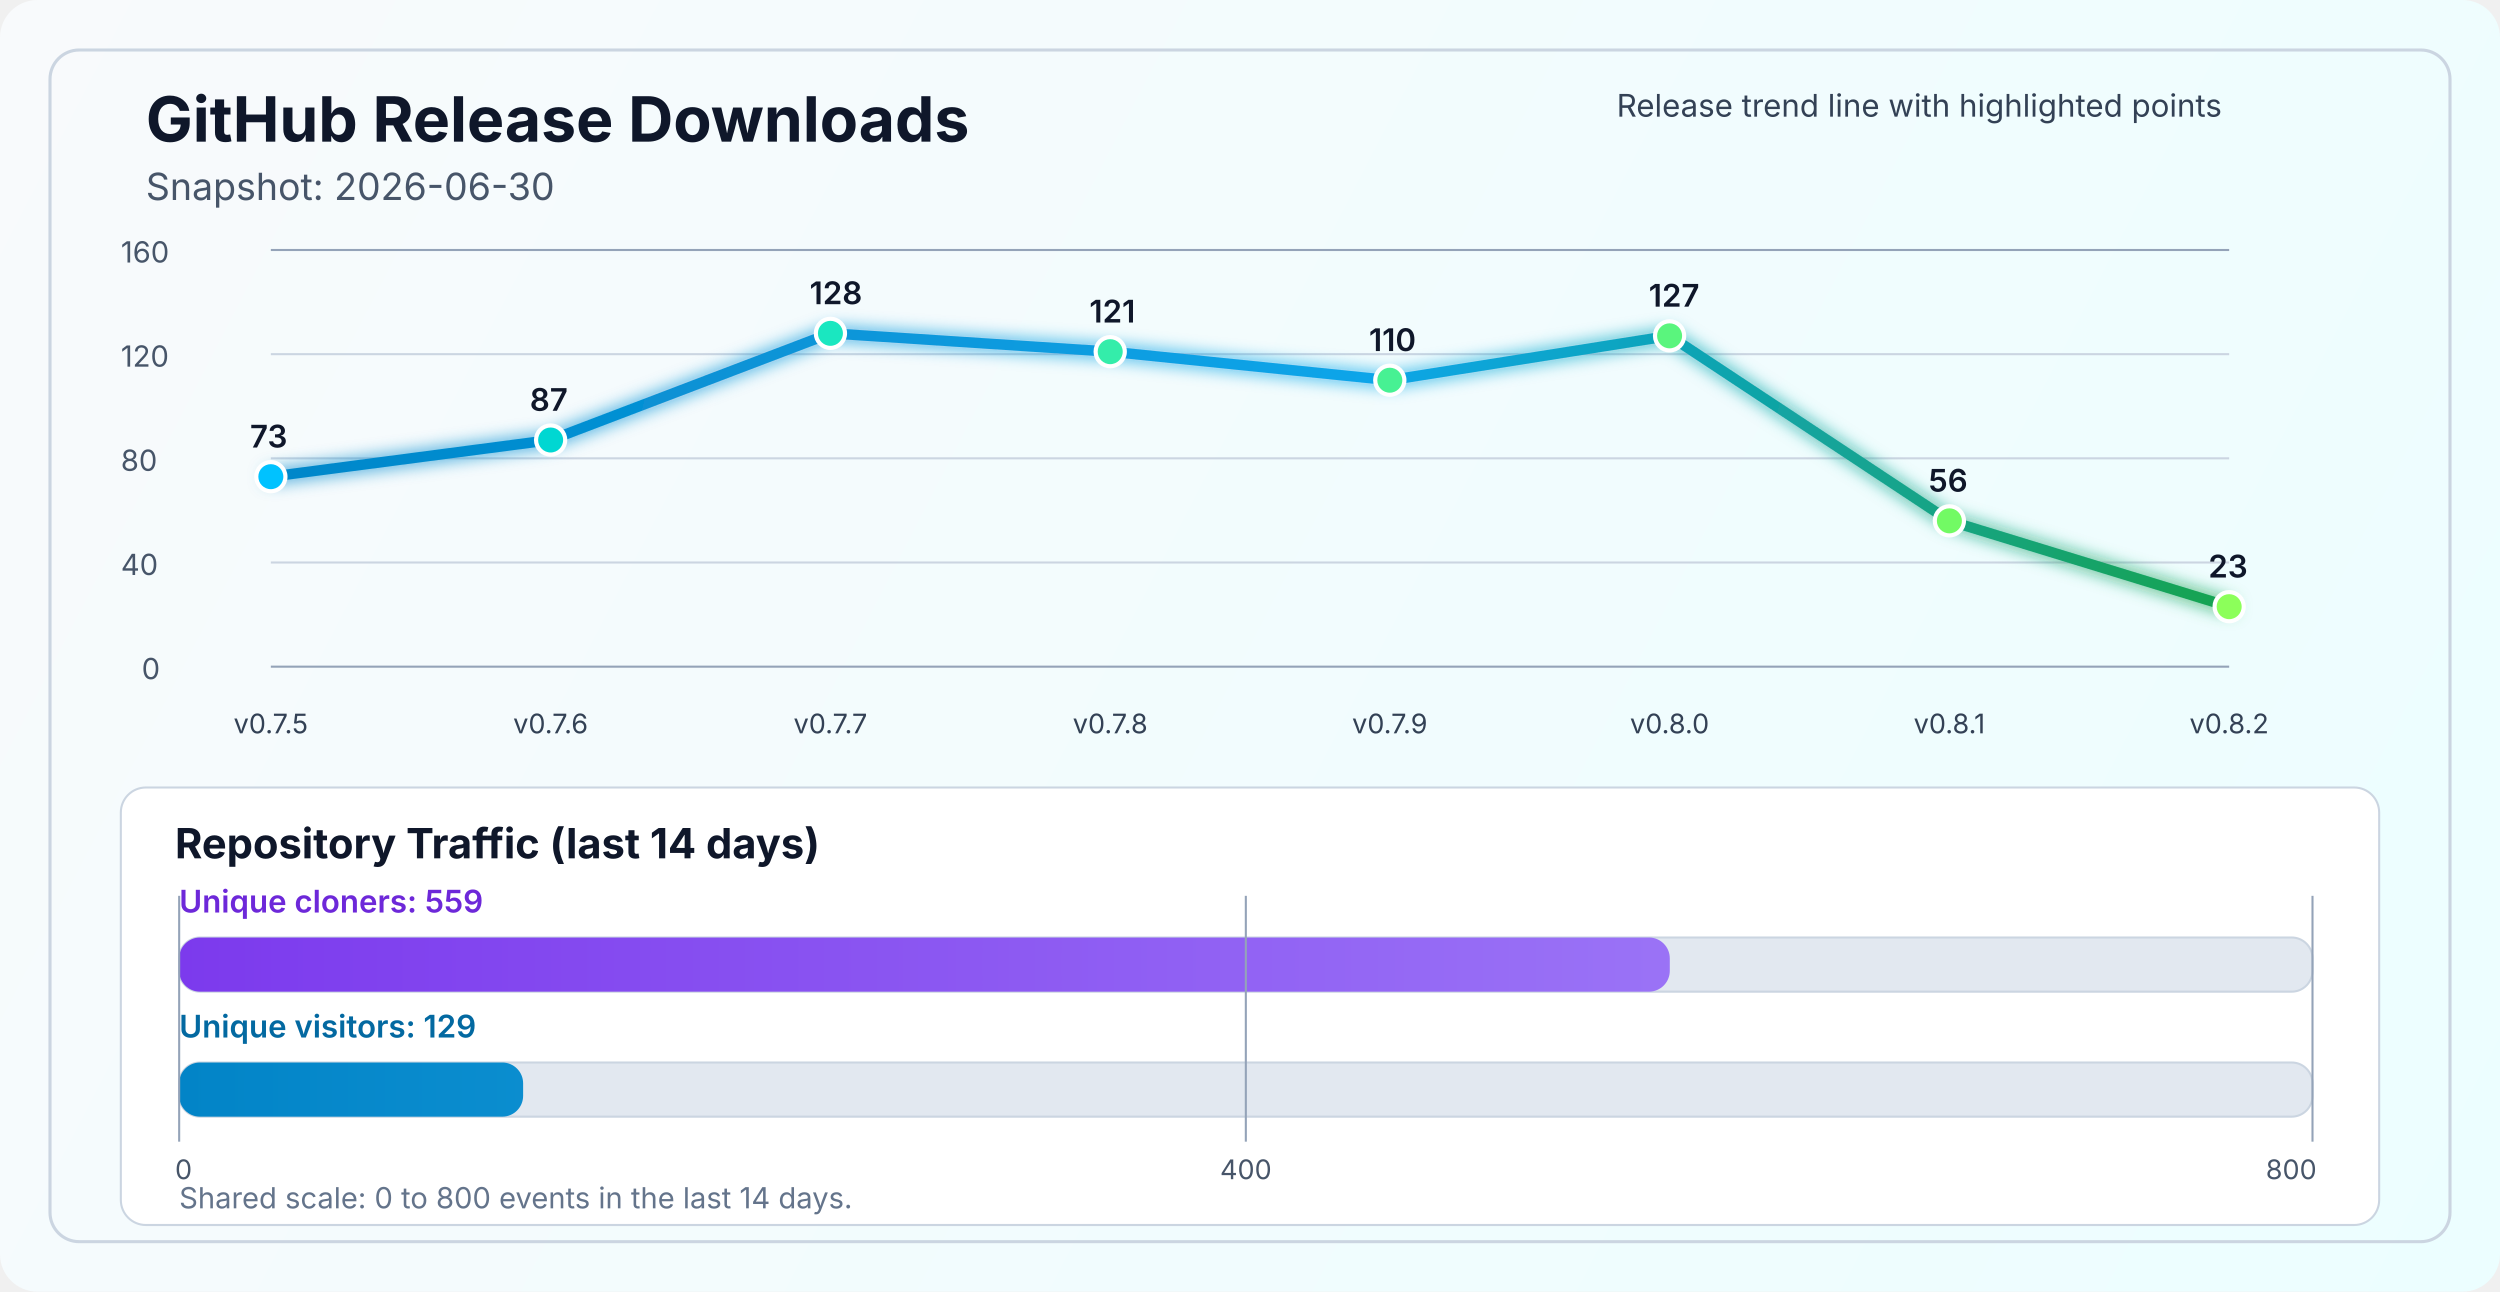
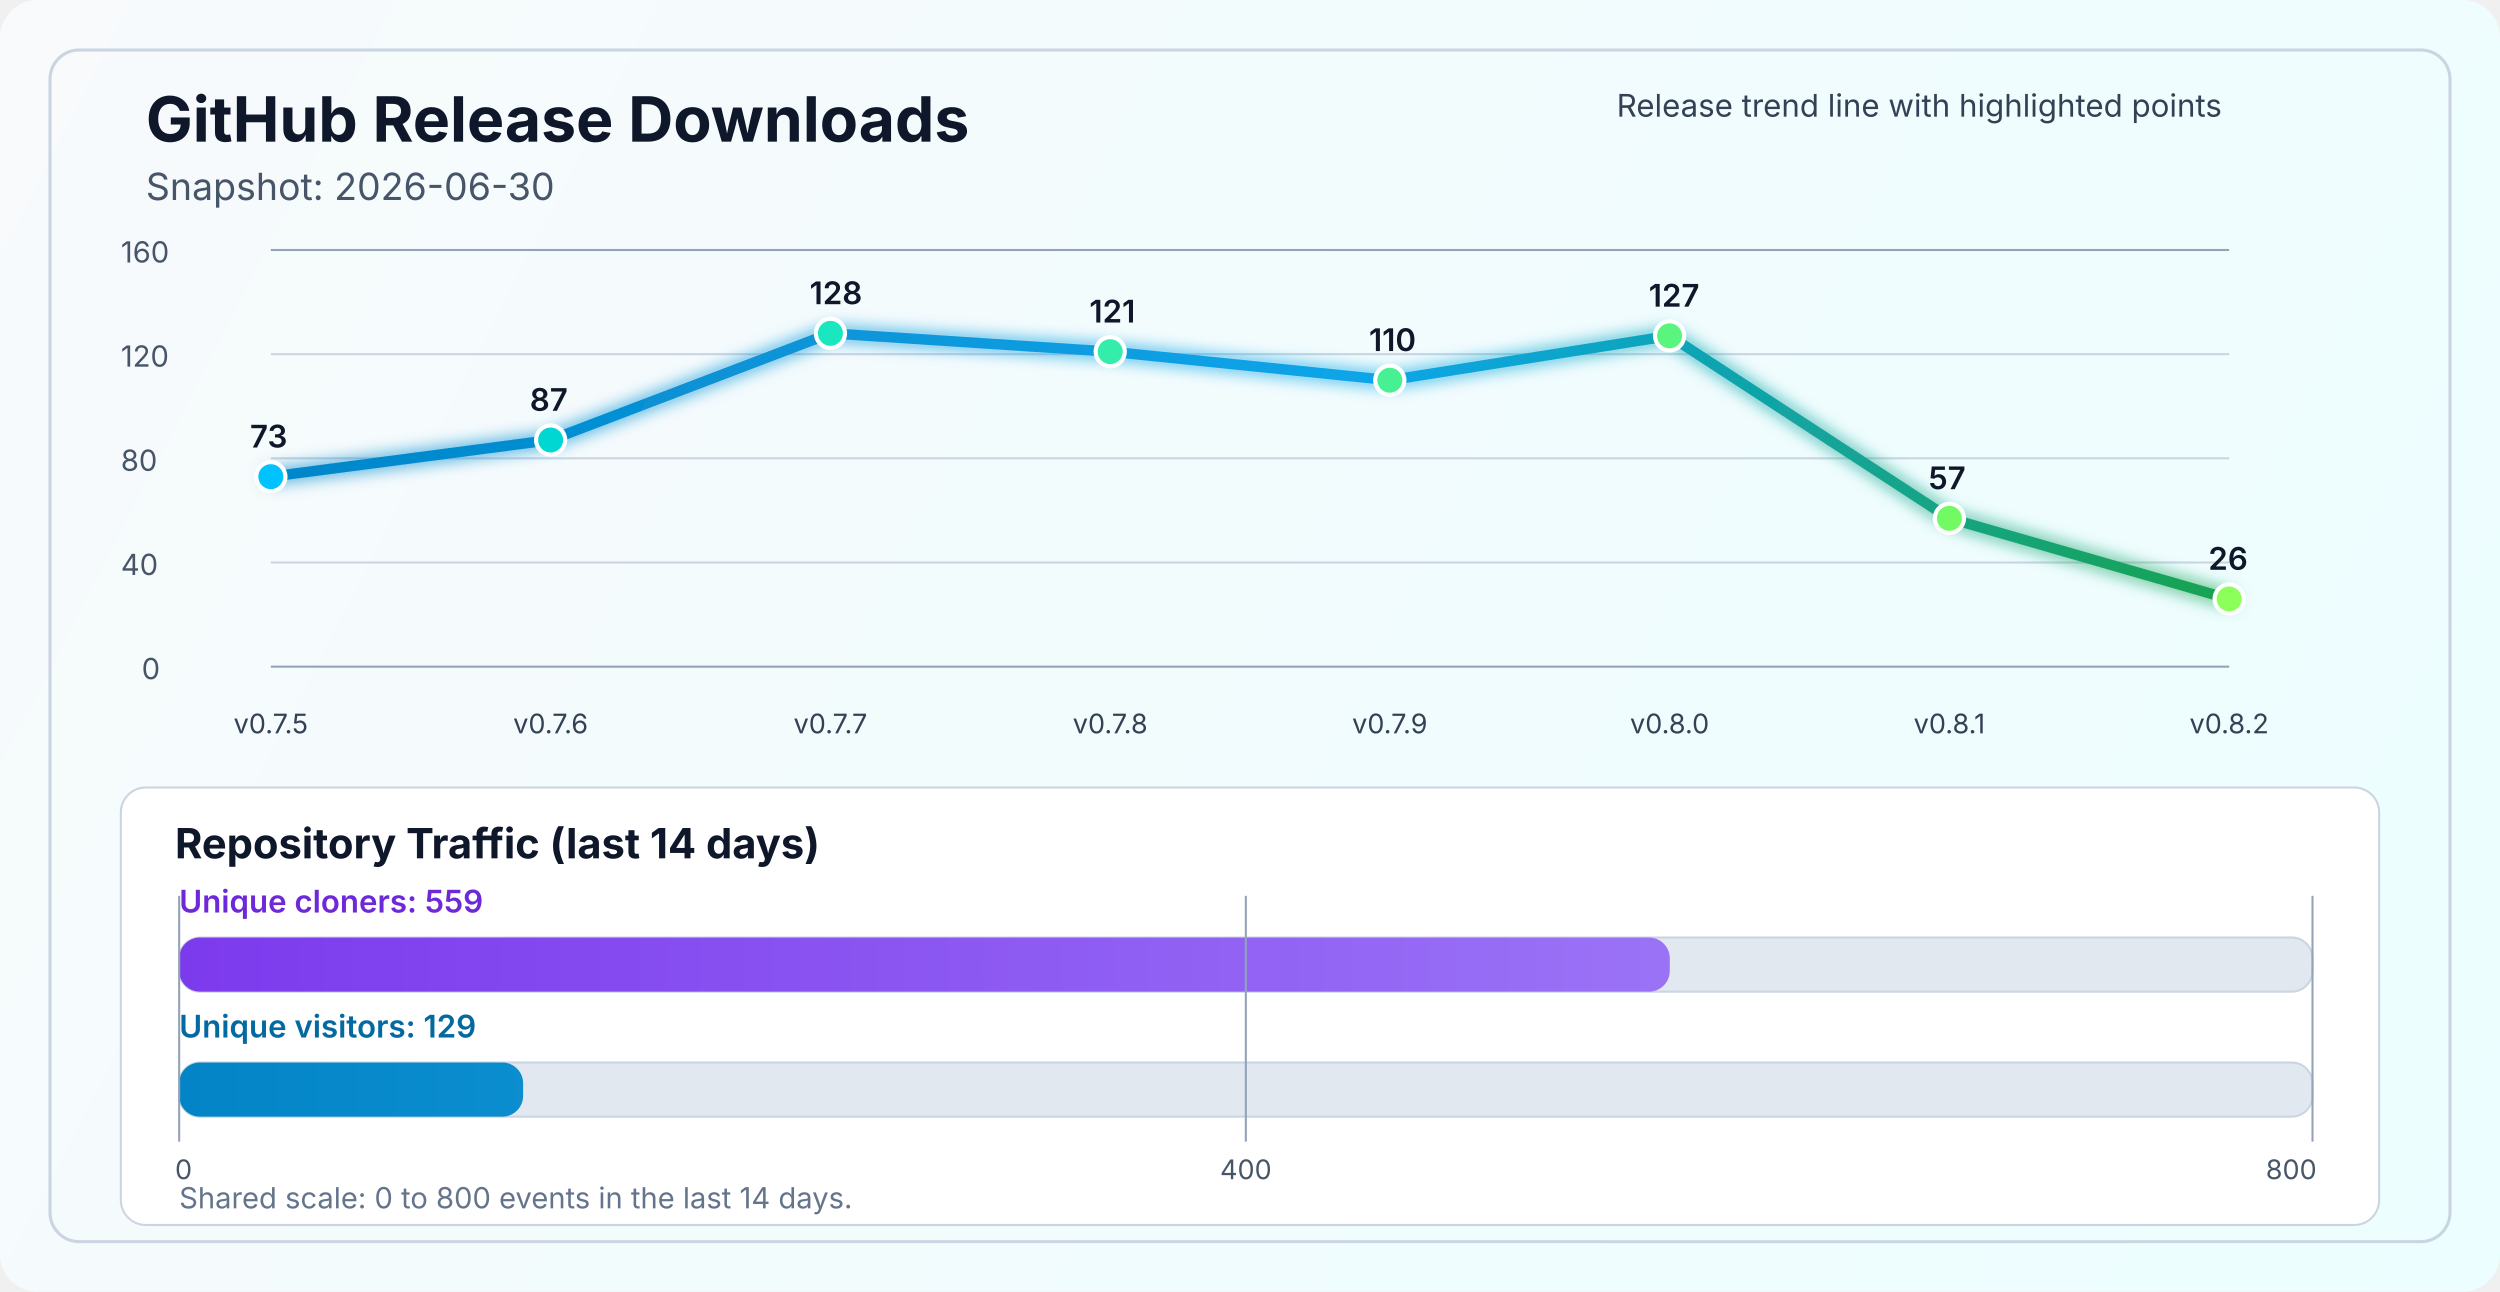
<svg xmlns="http://www.w3.org/2000/svg" width="1200" height="620" viewBox="0 0 1200 620" fill="none" role="img" aria-labelledby="title desc">
  <defs>
    <linearGradient id="bg" x1="0" y1="0" x2="1200" y2="620" gradientUnits="userSpaceOnUse">
      <stop stop-color="#F8FAFC" />
      <stop offset="1" stop-color="#ECFEFF" />
    </linearGradient>
    <linearGradient id="line" x1="130" y1="86" x2="1070" y2="340" gradientUnits="userSpaceOnUse">
      <stop stop-color="#0284C7" />
      <stop offset="0.55" stop-color="#0EA5E9" />
      <stop offset="1" stop-color="#16A34A" />
    </linearGradient>
    <linearGradient id="cloneFill" x1="86" y1="450" x2="1110" y2="450" gradientUnits="userSpaceOnUse">
      <stop stop-color="#7C3AED" />
      <stop offset="1" stop-color="#A78BFA" />
    </linearGradient>
    <linearGradient id="viewFill" x1="86" y1="482" x2="1110" y2="482" gradientUnits="userSpaceOnUse">
      <stop stop-color="#0284C7" />
      <stop offset="1" stop-color="#38BDF8" />
    </linearGradient>
    <filter id="glow" x="-50%" y="-50%" width="200%" height="200%">
      <feGaussianBlur stdDeviation="4" result="blur" />
      <feMerge>
        <feMergeNode in="blur" />
        <feMergeNode in="SourceGraphic" />
      </feMerge>
    </filter>
  </defs>
  <rect width="1200" height="620" rx="18" fill="url(#bg)" />
  <rect x="24" y="24" width="1152" height="572" rx="14" stroke="#CBD5E1" stroke-width="1.5" />
  <text x="70" y="68" fill="#0F172A" font-size="30" font-family="SF Pro Display, -apple-system, BlinkMacSystemFont, Segoe UI, sans-serif" font-weight="700">GitHub Release Downloads</text>
  <text x="70" y="96" fill="#475569" font-size="18" font-family="SF Pro Text, -apple-system, BlinkMacSystemFont, Segoe UI, sans-serif">Snapshot: 2026-06-30</text>
  <line x1="130" y1="320.0" x2="1070" y2="320.0" stroke="#94A3B8" stroke-width="1" />
  <line x1="130" y1="270.0" x2="1070" y2="270.0" stroke="#CBD5E1" stroke-width="1" />
  <line x1="130" y1="220.0" x2="1070" y2="220.0" stroke="#CBD5E1" stroke-width="1" />
  <line x1="130" y1="170.0" x2="1070" y2="170.0" stroke="#CBD5E1" stroke-width="1" />
  <line x1="130" y1="120.0" x2="1070" y2="120.0" stroke="#94A3B8" stroke-width="1" />
  <text x="68" y="326.0" fill="#475569" font-size="14" font-family="SF Pro Text, -apple-system, BlinkMacSystemFont, Segoe UI, sans-serif">0</text>
  <text x="58" y="276.0" fill="#475569" font-size="14" font-family="SF Pro Text, -apple-system, BlinkMacSystemFont, Segoe UI, sans-serif">40</text>
  <text x="58" y="226.0" fill="#475569" font-size="14" font-family="SF Pro Text, -apple-system, BlinkMacSystemFont, Segoe UI, sans-serif">80</text>
  <text x="58" y="176.0" fill="#475569" font-size="14" font-family="SF Pro Text, -apple-system, BlinkMacSystemFont, Segoe UI, sans-serif">120</text>
  <text x="58" y="126.0" fill="#475569" font-size="14" font-family="SF Pro Text, -apple-system, BlinkMacSystemFont, Segoe UI, sans-serif">160</text>
-   <polyline points="130.0,228.8 264.3,211.2 398.6,160.0 532.9,168.8 667.1,182.5 801.4,161.2 935.7,250.0 1070.0,291.2" fill="none" stroke="url(#line)" stroke-width="5" stroke-linecap="round" stroke-linejoin="round" filter="url(#glow)" />
+   <polyline points="130.0,228.8 264.3,211.2 398.6,160.0 532.9,168.8 667.1,182.5 801.4,161.2 935.7,248.8 1070.0,287.5" fill="none" stroke="url(#line)" stroke-width="5" stroke-linecap="round" stroke-linejoin="round" filter="url(#glow)" />
  <circle cx="130.0" cy="228.8" r="7" fill="#00C2FF" stroke="#FFFFFF" stroke-width="2" />
  <circle cx="264.3" cy="211.2" r="7" fill="#00D7D2" stroke="#FFFFFF" stroke-width="2" />
  <circle cx="398.6" cy="160.0" r="7" fill="#1AE7C0" stroke="#FFFFFF" stroke-width="2" />
  <circle cx="532.9" cy="168.8" r="7" fill="#34EDAA" stroke="#FFFFFF" stroke-width="2" />
  <circle cx="667.1" cy="182.5" r="7" fill="#47F193" stroke="#FFFFFF" stroke-width="2" />
  <circle cx="801.4" cy="161.2" r="7" fill="#5AF57D" stroke="#FFFFFF" stroke-width="2" />
-   <circle cx="935.7" cy="250.0" r="7" fill="#72FA64" stroke="#FFFFFF" stroke-width="2" />
-   <circle cx="1070.0" cy="291.2" r="7" fill="#8CFF5A" stroke="#FFFFFF" stroke-width="2" />
+   <circle cx="935.7" cy="248.8" r="7" fill="#72FA64" stroke="#FFFFFF" stroke-width="2" />
+   <circle cx="1070.0" cy="287.5" r="7" fill="#8CFF5A" stroke="#FFFFFF" stroke-width="2" />
  <text x="130.0" y="352" text-anchor="middle" fill="#334155" font-size="13" font-family="SF Pro Text, -apple-system, BlinkMacSystemFont, Segoe UI, sans-serif">v0.7.5</text>
  <text x="264.3" y="352" text-anchor="middle" fill="#334155" font-size="13" font-family="SF Pro Text, -apple-system, BlinkMacSystemFont, Segoe UI, sans-serif">v0.7.6</text>
  <text x="398.6" y="352" text-anchor="middle" fill="#334155" font-size="13" font-family="SF Pro Text, -apple-system, BlinkMacSystemFont, Segoe UI, sans-serif">v0.7.7</text>
  <text x="532.9" y="352" text-anchor="middle" fill="#334155" font-size="13" font-family="SF Pro Text, -apple-system, BlinkMacSystemFont, Segoe UI, sans-serif">v0.7.8</text>
  <text x="667.1" y="352" text-anchor="middle" fill="#334155" font-size="13" font-family="SF Pro Text, -apple-system, BlinkMacSystemFont, Segoe UI, sans-serif">v0.7.9</text>
  <text x="801.4" y="352" text-anchor="middle" fill="#334155" font-size="13" font-family="SF Pro Text, -apple-system, BlinkMacSystemFont, Segoe UI, sans-serif">v0.8.0</text>
  <text x="935.7" y="352" text-anchor="middle" fill="#334155" font-size="13" font-family="SF Pro Text, -apple-system, BlinkMacSystemFont, Segoe UI, sans-serif">v0.8.1</text>
  <text x="1070.0" y="352" text-anchor="middle" fill="#334155" font-size="13" font-family="SF Pro Text, -apple-system, BlinkMacSystemFont, Segoe UI, sans-serif">v0.8.2</text>
  <text x="120.0" y="214.8" fill="#0F172A" font-size="15" font-family="SF Pro Text, -apple-system, BlinkMacSystemFont, Segoe UI, sans-serif" font-weight="600">73</text>
  <text x="254.3" y="197.2" fill="#0F172A" font-size="15" font-family="SF Pro Text, -apple-system, BlinkMacSystemFont, Segoe UI, sans-serif" font-weight="600">87</text>
  <text x="388.6" y="146.0" fill="#0F172A" font-size="15" font-family="SF Pro Text, -apple-system, BlinkMacSystemFont, Segoe UI, sans-serif" font-weight="600">128</text>
  <text x="522.9" y="154.8" fill="#0F172A" font-size="15" font-family="SF Pro Text, -apple-system, BlinkMacSystemFont, Segoe UI, sans-serif" font-weight="600">121</text>
  <text x="657.1" y="168.5" fill="#0F172A" font-size="15" font-family="SF Pro Text, -apple-system, BlinkMacSystemFont, Segoe UI, sans-serif" font-weight="600">110</text>
  <text x="791.4" y="147.2" fill="#0F172A" font-size="15" font-family="SF Pro Text, -apple-system, BlinkMacSystemFont, Segoe UI, sans-serif" font-weight="600">127</text>
-   <text x="925.7" y="236.0" fill="#0F172A" font-size="15" font-family="SF Pro Text, -apple-system, BlinkMacSystemFont, Segoe UI, sans-serif" font-weight="600">56</text>
-   <text x="1060.0" y="277.2" fill="#0F172A" font-size="15" font-family="SF Pro Text, -apple-system, BlinkMacSystemFont, Segoe UI, sans-serif" font-weight="600">23</text>
+   <text x="925.7" y="234.8" fill="#0F172A" font-size="15" font-family="SF Pro Text, -apple-system, BlinkMacSystemFont, Segoe UI, sans-serif" font-weight="600">57</text>
+   <text x="1060.0" y="273.5" fill="#0F172A" font-size="15" font-family="SF Pro Text, -apple-system, BlinkMacSystemFont, Segoe UI, sans-serif" font-weight="600">26</text>
  <text x="776" y="56" fill="#334155" font-size="15" font-family="SF Pro Text, -apple-system, BlinkMacSystemFont, Segoe UI, sans-serif">Release trend line with highlighted points</text>
  <rect x="58" y="378" width="1084" height="210" rx="12" fill="#FFFFFF" stroke="#CBD5E1" stroke-width="1" />
  <text x="84" y="412" fill="#0F172A" font-size="20" font-family="SF Pro Text, -apple-system, BlinkMacSystemFont, Segoe UI, sans-serif" font-weight="700">Repository Traffic (last 14 days)</text>
  <text x="86" y="438" fill="#6D28D9" font-size="15" font-family="SF Pro Text, -apple-system, BlinkMacSystemFont, Segoe UI, sans-serif" font-weight="600">Unique cloners: 559</text>
  <rect x="86" y="450" width="1024" height="26" rx="10" fill="#E2E8F0" stroke="#CBD5E1" stroke-width="1" />
  <rect x="86" y="450" width="715.5" height="26" rx="10" fill="url(#cloneFill)" />
  <text x="86" y="498" fill="#0369A1" font-size="15" font-family="SF Pro Text, -apple-system, BlinkMacSystemFont, Segoe UI, sans-serif" font-weight="600">Unique visitors: 129</text>
  <rect x="86" y="510" width="1024" height="26" rx="10" fill="#E2E8F0" stroke="#CBD5E1" stroke-width="1" />
  <rect x="86" y="510" width="165.1" height="26" rx="10" fill="url(#viewFill)" />
  <line x1="86" y1="430" x2="86" y2="548" stroke="#94A3B8" stroke-width="1" />
  <line x1="598.0" y1="430" x2="598.0" y2="548" stroke="#94A3B8" stroke-width="1" />
  <line x1="1110" y1="430" x2="1110" y2="548" stroke="#94A3B8" stroke-width="1" />
  <text x="84" y="566" text-anchor="start" fill="#475569" font-size="13" font-family="SF Pro Text, -apple-system, BlinkMacSystemFont, Segoe UI, sans-serif">0</text>
  <text x="598.0" y="566" text-anchor="middle" fill="#475569" font-size="13" font-family="SF Pro Text, -apple-system, BlinkMacSystemFont, Segoe UI, sans-serif">400</text>
  <text x="1112" y="566" text-anchor="end" fill="#475569" font-size="13" font-family="SF Pro Text, -apple-system, BlinkMacSystemFont, Segoe UI, sans-serif">800</text>
  <text x="86" y="580" fill="#64748B" font-size="14" font-family="SF Pro Text, -apple-system, BlinkMacSystemFont, Segoe UI, sans-serif">Shared scale: 0 to 800 events in the last 14 days.</text>
</svg>
